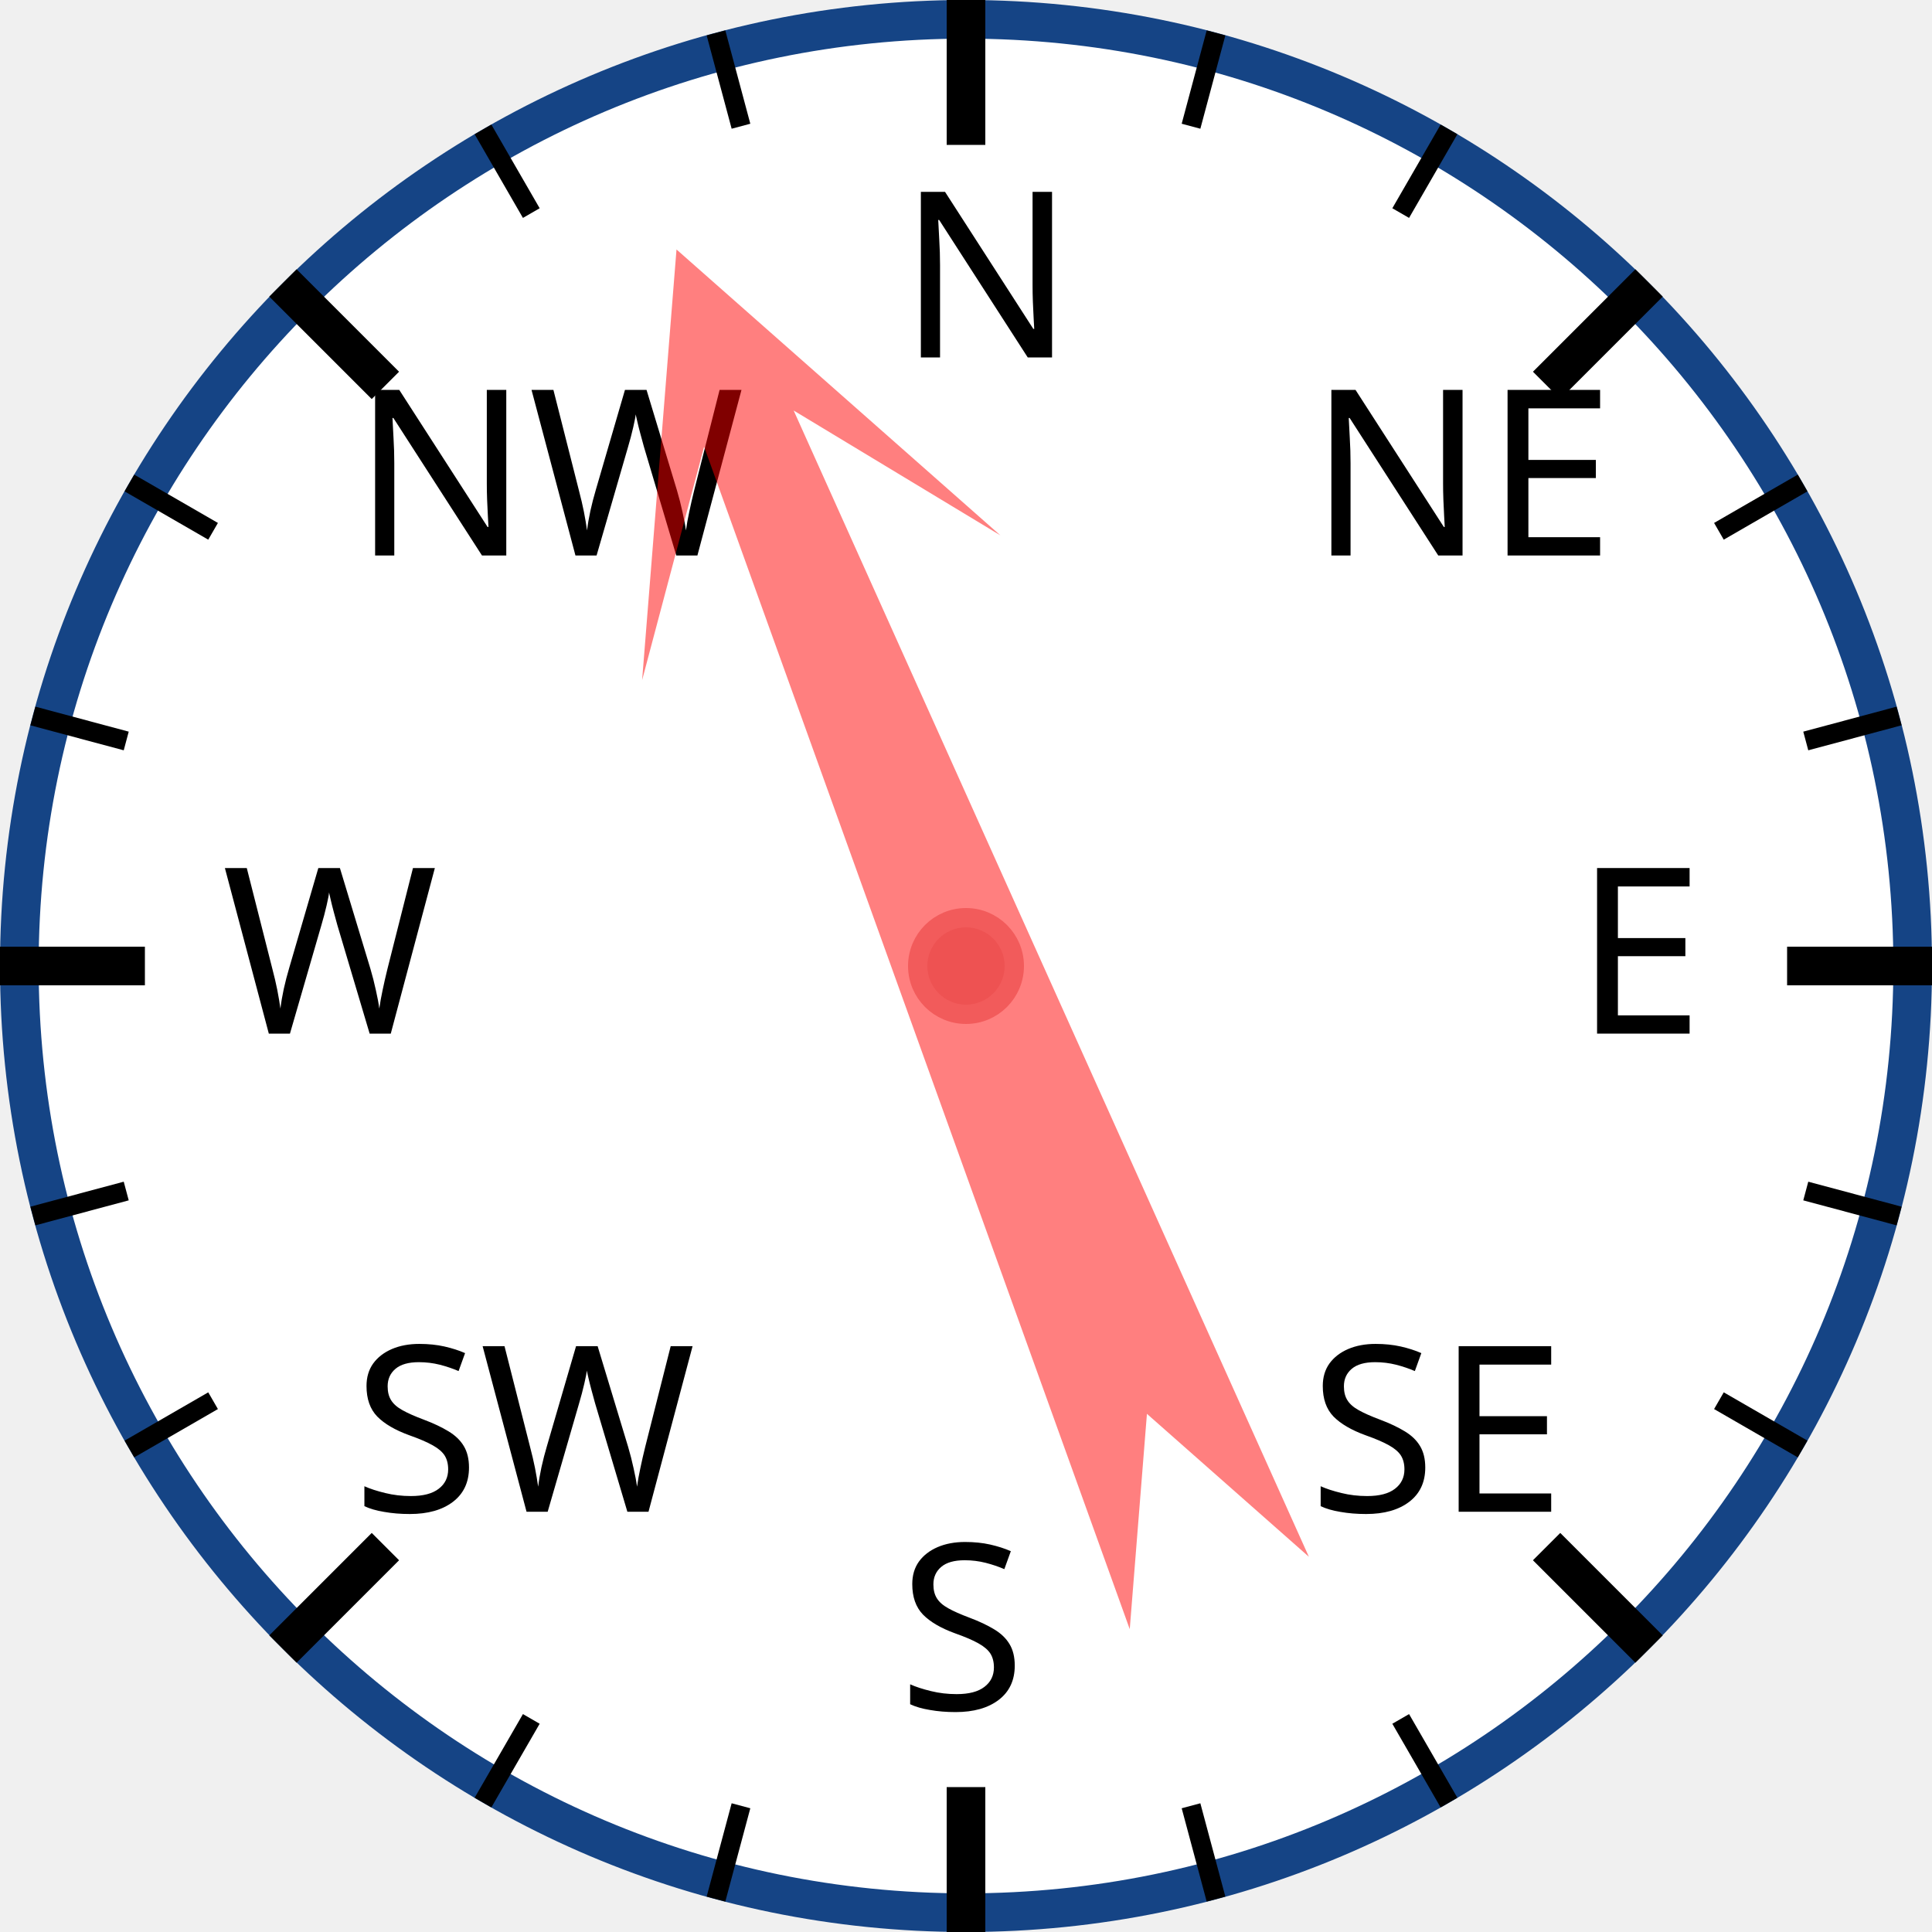
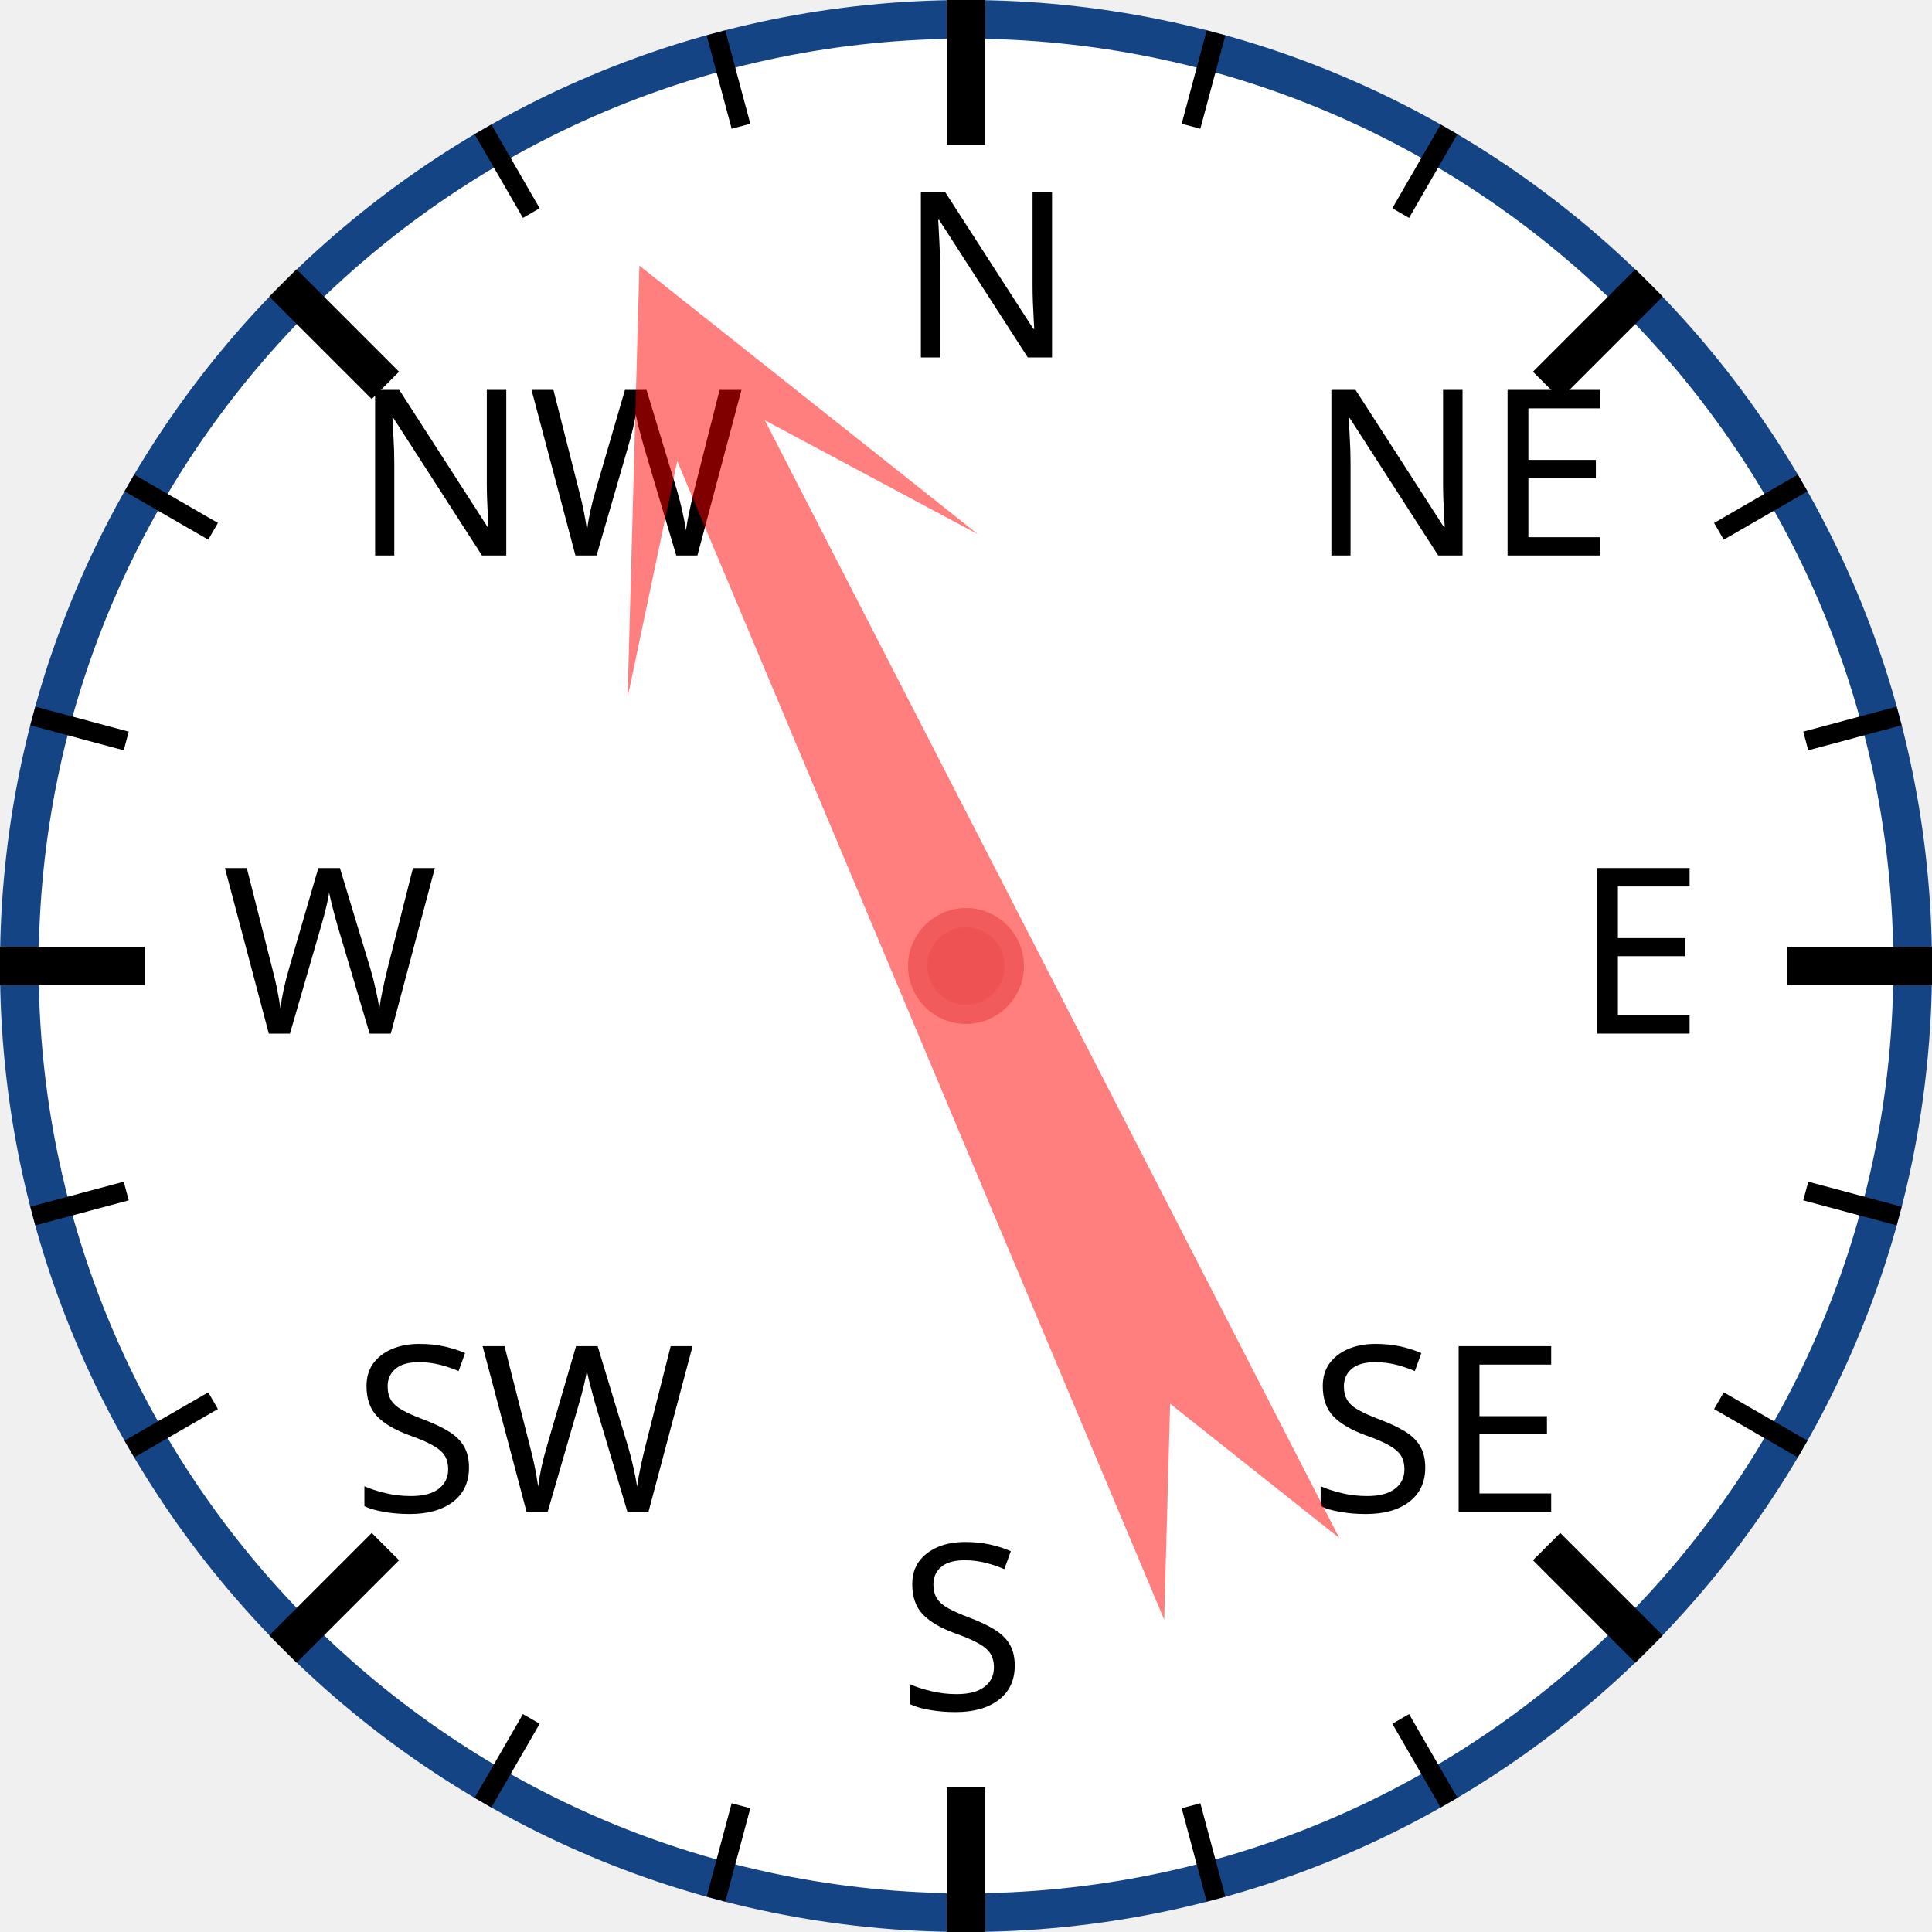
<svg xmlns="http://www.w3.org/2000/svg" width="120px" height="120px" viewBox="0 0 200 200">
  <circle cx="100" cy="100" r="98" style="fill: white; stroke: #154485; stroke-width: 4;" />
  <text x="93.0" y="37.0" style="font-family: sans-serif; font-size: 18pt;">N</text>
  <line x1="100.0" y1="0.0" x2="100.0" y2="15.0" style="stroke: black; stroke-width: 4;" />
  <line x1="74.118" y1="3.407" x2="76.706" y2="13.067" style="stroke: black; stroke-width: 2;" />
  <line x1="50" y1="13.397" x2="55" y2="22.058" style="stroke: black; stroke-width: 2;" />
  <text x="36.503" y="57.503" style="font-family: sans-serif; font-size: 18pt;">NW</text>
  <line x1="29.289" y1="29.289" x2="39.896" y2="39.896" style="stroke: black; stroke-width: 4;" />
  <line x1="13.397" y1="50" x2="22.058" y2="55" style="stroke: black; stroke-width: 2;" />
  <line x1="3.407" y1="74.118" x2="13.067" y2="76.706" style="stroke: black; stroke-width: 2;" />
  <text x="23.0" y="107.0" style="font-family: sans-serif; font-size: 18pt;">W</text>
  <line x1="0.0" y1="100.0" x2="15.0" y2="100.0" style="stroke: black; stroke-width: 4;" />
  <line x1="3.407" y1="125.882" x2="13.067" y2="123.294" style="stroke: black; stroke-width: 2;" />
  <line x1="13.397" y1="150" x2="22.058" y2="145" style="stroke: black; stroke-width: 2;" />
  <text x="36.503" y="156.497" style="font-family: sans-serif; font-size: 18pt;">SW</text>
  <line x1="29.289" y1="170.711" x2="39.896" y2="160.104" style="stroke: black; stroke-width: 4;" />
  <line x1="50" y1="186.603" x2="55" y2="177.942" style="stroke: black; stroke-width: 2;" />
  <line x1="74.118" y1="196.593" x2="76.706" y2="186.933" style="stroke: black; stroke-width: 2;" />
  <text x="93" y="177.0" style="font-family: sans-serif; font-size: 18pt;">S</text>
  <line x1="100" y1="200.0" x2="100" y2="185.0" style="stroke: black; stroke-width: 4;" />
  <line x1="125.882" y1="196.593" x2="123.294" y2="186.933" style="stroke: black; stroke-width: 2;" />
  <line x1="150.0" y1="186.603" x2="145.0" y2="177.942" style="stroke: black; stroke-width: 2;" />
  <text x="135.497" y="156.497" style="font-family: sans-serif; font-size: 18pt;">SE</text>
  <line x1="170.711" y1="170.711" x2="160.104" y2="160.104" style="stroke: black; stroke-width: 4;" />
  <line x1="186.603" y1="150" x2="177.942" y2="145" style="stroke: black; stroke-width: 2;" />
  <line x1="196.593" y1="125.882" x2="186.933" y2="123.294" style="stroke: black; stroke-width: 2;" />
  <text x="163.0" y="107" style="font-family: sans-serif; font-size: 18pt;">E</text>
  <line x1="200.0" y1="100" x2="185.0" y2="100" style="stroke: black; stroke-width: 4;" />
  <line x1="196.593" y1="74.118" x2="186.933" y2="76.706" style="stroke: black; stroke-width: 2;" />
  <line x1="186.603" y1="50" x2="177.942" y2="55" style="stroke: black; stroke-width: 2;" />
  <text x="135.497" y="57.503" style="font-family: sans-serif; font-size: 18pt;">NE</text>
  <line x1="170.711" y1="29.289" x2="160.104" y2="39.896" style="stroke: black; stroke-width: 4;" />
  <line x1="150" y1="13.397" x2="145" y2="22.058" style="stroke: black; stroke-width: 2;" />
  <line x1="125.882" y1="3.407" x2="123.294" y2="13.067" style="stroke: black; stroke-width: 2;" />
-   <polygon points="100 20 120 60 105 40 110 170 100 150 90 170 95 40 80 60" style="fill: red; fill-opacity: 0.5;" transform="rotate(338,100,100)" />
+   <polygon points="100 20 120 60 105 40 110 170 100 150 90 170 95 40 80 60" style="fill: red; fill-opacity: 0.5;" transform="rotate(335,100,100)" />
  <circle cx="100" cy="100" r="5" style="fill: #EE5252; stroke: #F25B5B; stroke-width: 2;" />
</svg>
